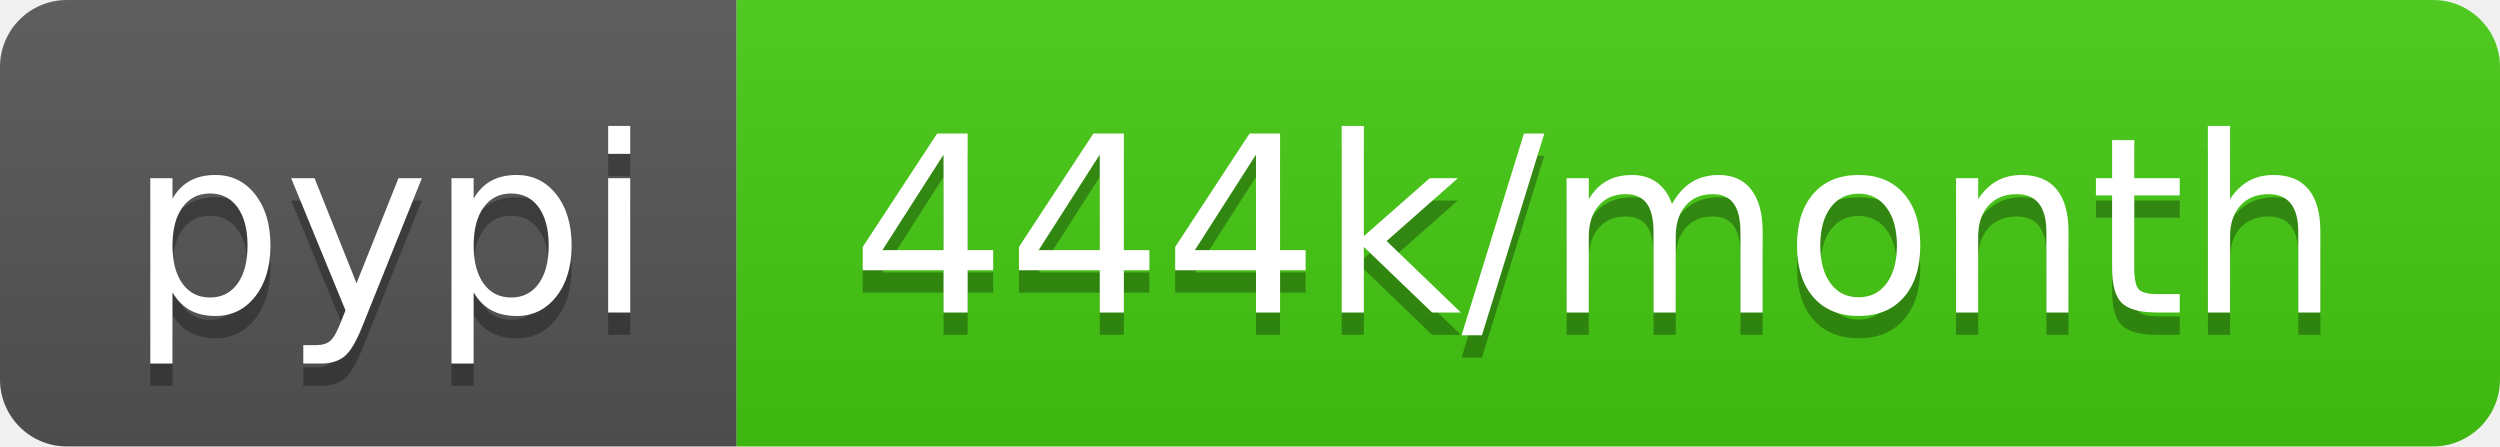
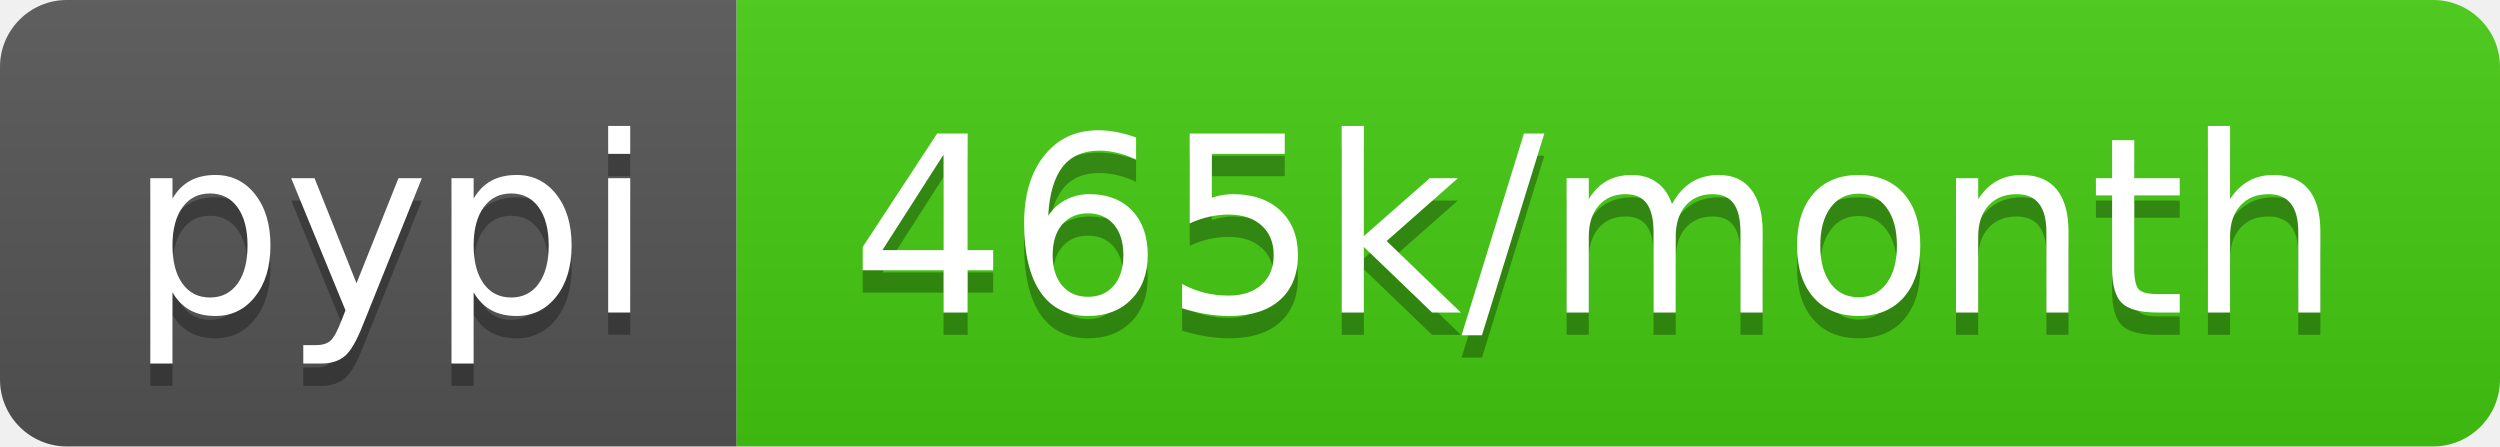
- <svg xmlns="http://www.w3.org/2000/svg" width="112" height="20" role="img" aria-label="pypi: 444k/month">
+ <svg xmlns="http://www.w3.org/2000/svg" width="112" height="20" role="img" aria-label="pypi: 465k/month">
  <linearGradient id="s" x2="0" y2="100%">
    <stop offset="0" stop-color="#bbb" stop-opacity=".1" />
    <stop offset="1" stop-opacity=".1" />
  </linearGradient>
  <clipPath id="r">
    <rect width="112" height="20" rx="3" fill="#fff" />
  </clipPath>
  <g clip-path="url(#r)">
    <rect width="33" height="20" fill="#555" />
    <rect x="33" width="79" height="20" fill="#4c1" />
    <rect width="112" height="20" fill="url(#s)" />
  </g>
  <g fill="#fff" text-anchor="middle" font-family="Verdana,Geneva,DejaVu Sans,sans-serif" text-rendering="geometricPrecision" font-size="110">
    <text aria-hidden="true" x="175" y="150" fill="#010101" fill-opacity=".3" transform="scale(.1)" textLength="230">pypi</text>
    <text x="175" y="140" transform="scale(.1)" fill="#fff" textLength="230">pypi</text>
-     <text aria-hidden="true" x="715" y="150" fill="#010101" fill-opacity=".3" transform="scale(.1)" textLength="690">444k/month</text>
-     <text x="715" y="140" transform="scale(.1)" fill="#fff" textLength="690">444k/month</text>
+     <text aria-hidden="true" x="715" y="150" fill="#010101" fill-opacity=".3" transform="scale(.1)" textLength="690">465k/month</text>
+     <text x="715" y="140" transform="scale(.1)" fill="#fff" textLength="690">465k/month</text>
  </g>
</svg>
